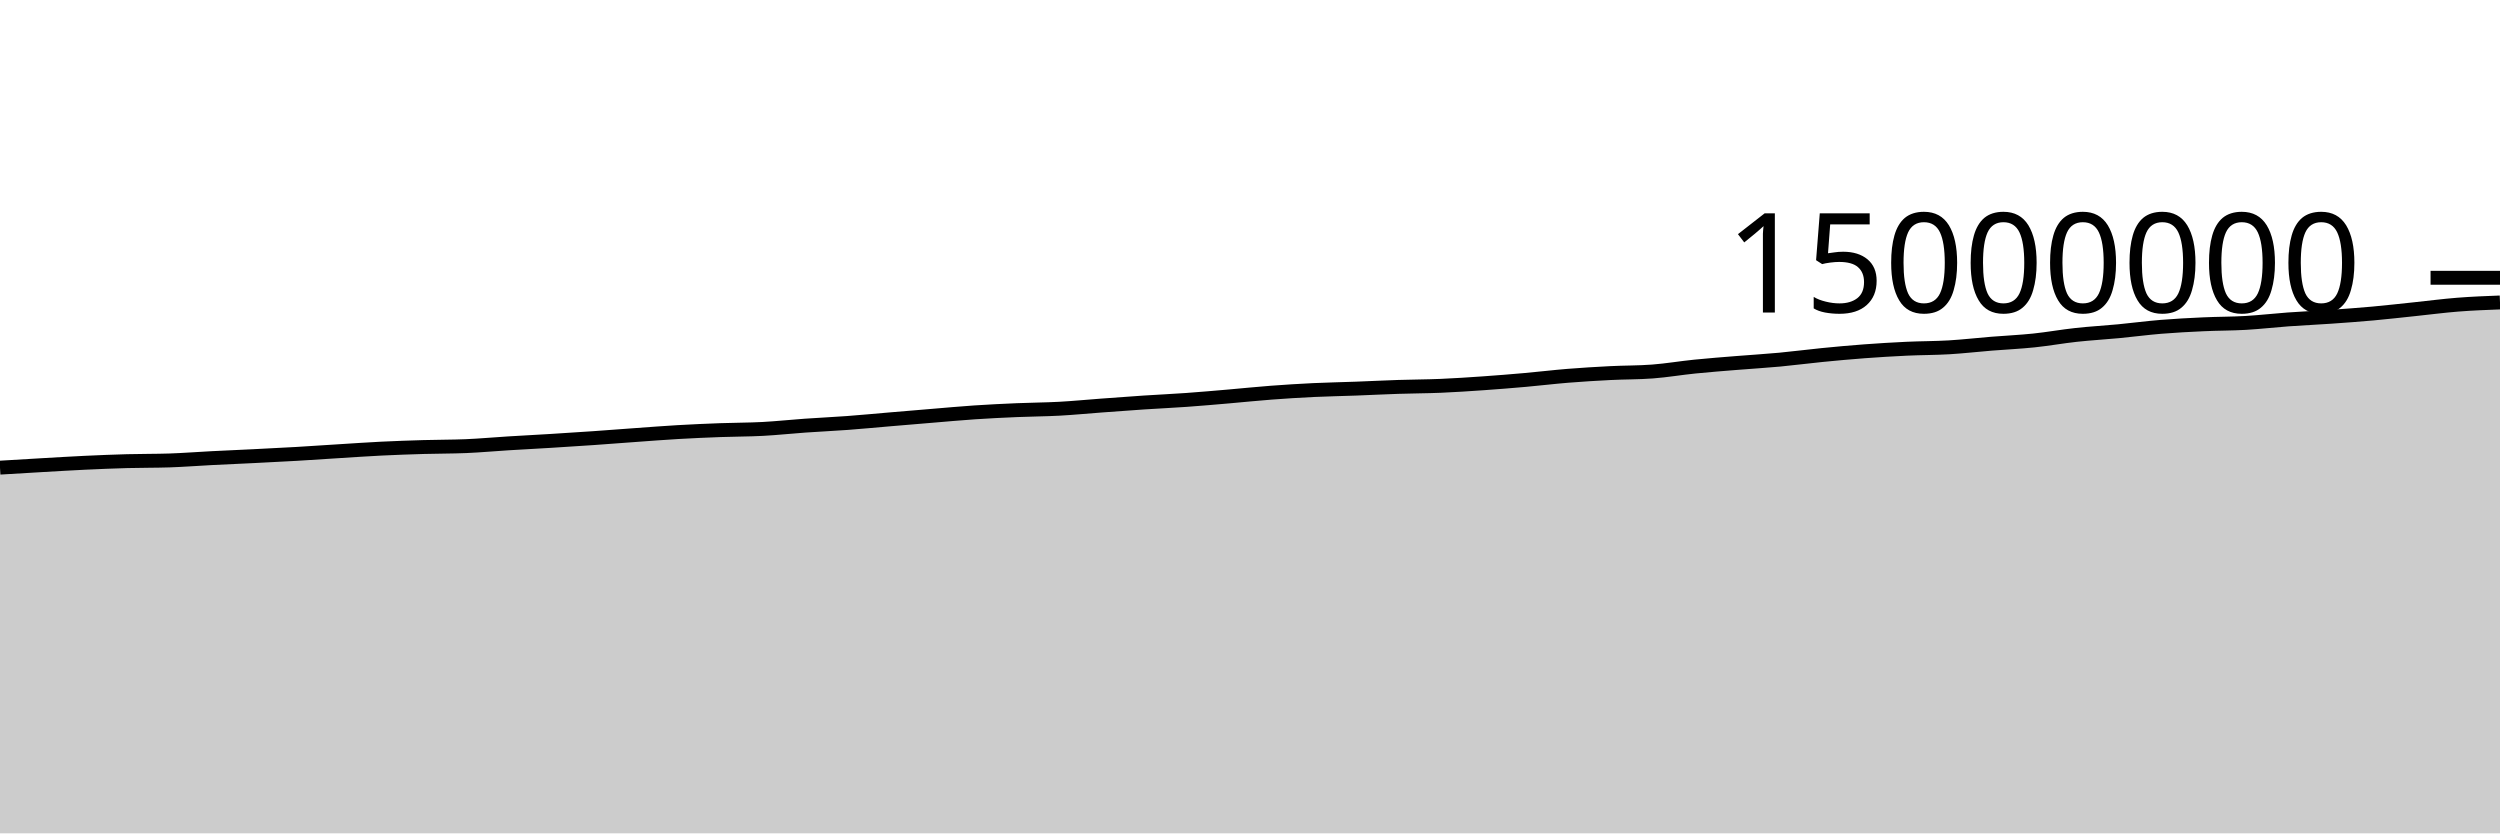
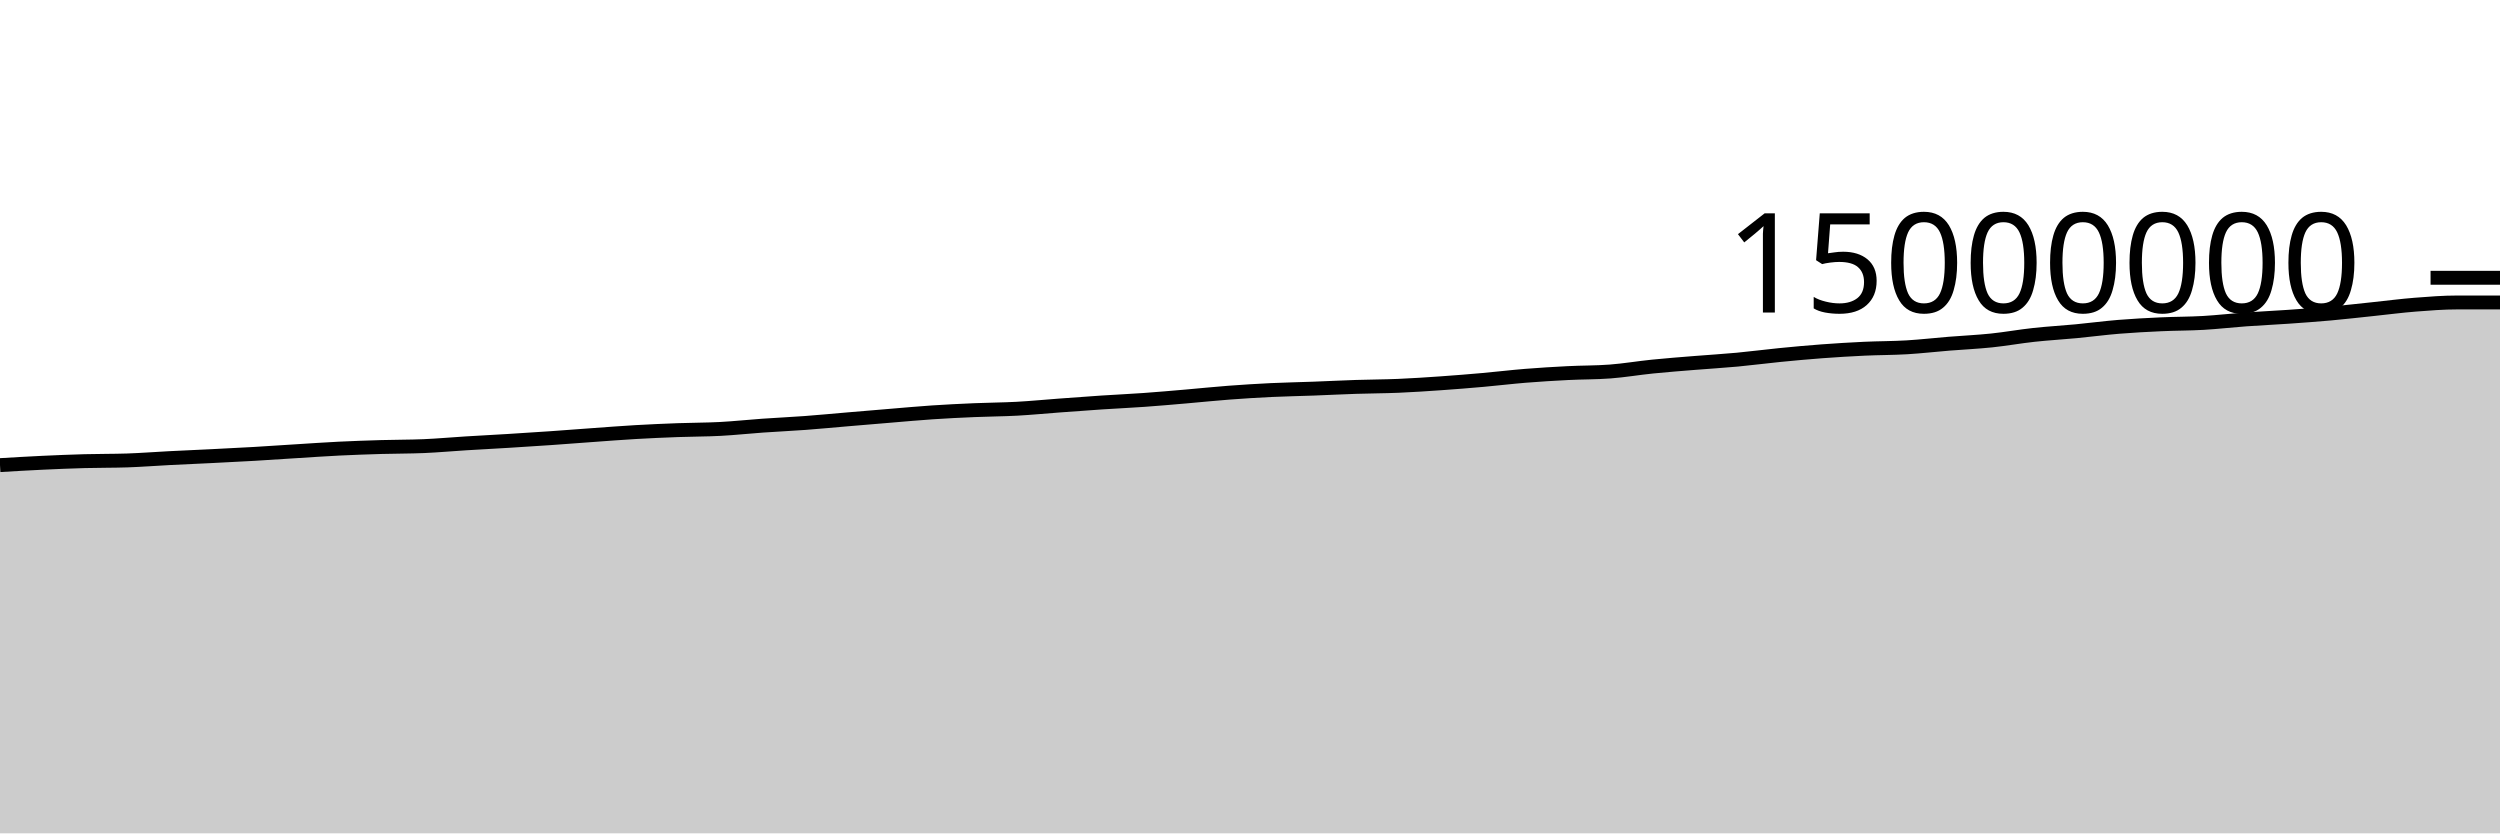
<svg xmlns="http://www.w3.org/2000/svg" viewBox="0 0 180 60">
  <g transform="translate(0,20)">
-     <path class="area" fill="rgba(0, 0, 0, 0.2)" d="M0,13.67C1.017,13.608,2.034,13.547,3.051,13.489C4.068,13.431,5.085,13.368,6.102,13.32C7.119,13.272,8.136,13.23,9.153,13.202C10.169,13.174,11.186,13.186,12.203,13.152C13.22,13.118,14.237,13.037,15.254,12.985C16.271,12.933,17.288,12.891,18.305,12.84C19.322,12.789,20.339,12.739,21.356,12.68C22.373,12.621,23.39,12.549,24.407,12.486C25.424,12.423,26.441,12.351,27.458,12.301C28.475,12.251,29.492,12.216,30.508,12.186C31.525,12.156,32.542,12.164,33.559,12.121C34.576,12.077,35.593,11.984,36.61,11.921C37.627,11.858,38.644,11.806,39.661,11.744C40.678,11.682,41.695,11.616,42.712,11.546C43.729,11.476,44.746,11.395,45.763,11.322C46.78,11.249,47.797,11.168,48.814,11.11C49.831,11.051,50.847,11.006,51.864,10.969C52.881,10.931,53.898,10.937,54.915,10.883C55.932,10.829,56.949,10.717,57.966,10.646C58.983,10.574,60,10.53,61.017,10.454C62.034,10.379,63.051,10.28,64.068,10.194C65.085,10.108,66.102,10.022,67.119,9.938C68.136,9.854,69.153,9.759,70.169,9.691C71.186,9.623,72.203,9.573,73.22,9.53C74.237,9.486,75.254,9.484,76.271,9.429C77.288,9.374,78.305,9.273,79.322,9.198C80.339,9.123,81.356,9.047,82.373,8.979C83.39,8.912,84.407,8.867,85.424,8.794C86.441,8.722,87.458,8.631,88.475,8.544C89.492,8.457,90.508,8.349,91.525,8.273C92.542,8.196,93.559,8.133,94.576,8.084C95.593,8.036,96.61,8.019,97.627,7.981C98.644,7.943,99.661,7.89,100.678,7.857C101.695,7.823,102.712,7.823,103.729,7.78C104.746,7.737,105.763,7.669,106.78,7.598C107.797,7.527,108.814,7.445,109.831,7.355C110.847,7.265,111.864,7.14,112.881,7.058C113.898,6.976,114.915,6.915,115.932,6.863C116.949,6.811,117.966,6.825,118.983,6.748C120,6.671,121.017,6.495,122.034,6.393C123.051,6.29,124.068,6.214,125.085,6.131C126.102,6.048,127.119,5.989,128.136,5.894C129.153,5.799,130.169,5.663,131.186,5.563C132.203,5.463,133.22,5.368,134.237,5.293C135.254,5.217,136.271,5.156,137.288,5.108C138.305,5.061,139.322,5.067,140.339,5.007C141.356,4.946,142.373,4.828,143.39,4.746C144.407,4.664,145.424,4.619,146.441,4.513C147.458,4.407,148.475,4.222,149.492,4.112C150.508,4.001,151.525,3.945,152.542,3.848C153.559,3.751,154.576,3.615,155.593,3.532C156.61,3.448,157.627,3.396,158.644,3.349C159.661,3.302,160.678,3.308,161.695,3.25C162.712,3.191,163.729,3.072,164.746,2.998C165.763,2.925,166.78,2.88,167.797,2.809C168.814,2.738,169.831,2.665,170.847,2.573C171.864,2.481,172.881,2.363,173.898,2.257C174.915,2.151,175.932,2.016,176.949,1.936C177.966,1.856,178.983,1.816,180,1.777L180,40C178.983,40,177.966,40,176.949,40C175.932,40,174.915,40,173.898,40C172.881,40,171.864,40,170.847,40C169.831,40,168.814,40,167.797,40C166.78,40,165.763,40,164.746,40C163.729,40,162.712,40,161.695,40C160.678,40,159.661,40,158.644,40C157.627,40,156.61,40,155.593,40C154.576,40,153.559,40,152.542,40C151.525,40,150.508,40,149.492,40C148.475,40,147.458,40,146.441,40C145.424,40,144.407,40,143.39,40C142.373,40,141.356,40,140.339,40C139.322,40,138.305,40,137.288,40C136.271,40,135.254,40,134.237,40C133.22,40,132.203,40,131.186,40C130.169,40,129.153,40,128.136,40C127.119,40,126.102,40,125.085,40C124.068,40,123.051,40,122.034,40C121.017,40,120,40,118.983,40C117.966,40,116.949,40,115.932,40C114.915,40,113.898,40,112.881,40C111.864,40,110.847,40,109.831,40C108.814,40,107.797,40,106.78,40C105.763,40,104.746,40,103.729,40C102.712,40,101.695,40,100.678,40C99.661,40,98.644,40,97.627,40C96.61,40,95.593,40,94.576,40C93.559,40,92.542,40,91.525,40C90.508,40,89.492,40,88.475,40C87.458,40,86.441,40,85.424,40C84.407,40,83.39,40,82.373,40C81.356,40,80.339,40,79.322,40C78.305,40,77.288,40,76.271,40C75.254,40,74.237,40,73.22,40C72.203,40,71.186,40,70.169,40C69.153,40,68.136,40,67.119,40C66.102,40,65.085,40,64.068,40C63.051,40,62.034,40,61.017,40C60,40,58.983,40,57.966,40C56.949,40,55.932,40,54.915,40C53.898,40,52.881,40,51.864,40C50.847,40,49.831,40,48.814,40C47.797,40,46.78,40,45.763,40C44.746,40,43.729,40,42.712,40C41.695,40,40.678,40,39.661,40C38.644,40,37.627,40,36.61,40C35.593,40,34.576,40,33.559,40C32.542,40,31.525,40,30.508,40C29.492,40,28.475,40,27.458,40C26.441,40,25.424,40,24.407,40C23.39,40,22.373,40,21.356,40C20.339,40,19.322,40,18.305,40C17.288,40,16.271,40,15.254,40C14.237,40,13.22,40,12.203,40C11.186,40,10.169,40,9.153,40C8.136,40,7.119,40,6.102,40C5.085,40,4.068,40,3.051,40C2.034,40,1.017,40,0,40Z" />
-     <path class="line" stroke="black" fill="none" d="M0,13.67C1.017,13.608,2.034,13.547,3.051,13.489C4.068,13.431,5.085,13.368,6.102,13.32C7.119,13.272,8.136,13.23,9.153,13.202C10.169,13.174,11.186,13.186,12.203,13.152C13.22,13.118,14.237,13.037,15.254,12.985C16.271,12.933,17.288,12.891,18.305,12.84C19.322,12.789,20.339,12.739,21.356,12.68C22.373,12.621,23.39,12.549,24.407,12.486C25.424,12.423,26.441,12.351,27.458,12.301C28.475,12.251,29.492,12.216,30.508,12.186C31.525,12.156,32.542,12.164,33.559,12.121C34.576,12.077,35.593,11.984,36.61,11.921C37.627,11.858,38.644,11.806,39.661,11.744C40.678,11.682,41.695,11.616,42.712,11.546C43.729,11.476,44.746,11.395,45.763,11.322C46.78,11.249,47.797,11.168,48.814,11.11C49.831,11.051,50.847,11.006,51.864,10.969C52.881,10.931,53.898,10.937,54.915,10.883C55.932,10.829,56.949,10.717,57.966,10.646C58.983,10.574,60,10.53,61.017,10.454C62.034,10.379,63.051,10.28,64.068,10.194C65.085,10.108,66.102,10.022,67.119,9.938C68.136,9.854,69.153,9.759,70.169,9.691C71.186,9.623,72.203,9.573,73.22,9.53C74.237,9.486,75.254,9.484,76.271,9.429C77.288,9.374,78.305,9.273,79.322,9.198C80.339,9.123,81.356,9.047,82.373,8.979C83.39,8.912,84.407,8.867,85.424,8.794C86.441,8.722,87.458,8.631,88.475,8.544C89.492,8.457,90.508,8.349,91.525,8.273C92.542,8.196,93.559,8.133,94.576,8.084C95.593,8.036,96.61,8.019,97.627,7.981C98.644,7.943,99.661,7.89,100.678,7.857C101.695,7.823,102.712,7.823,103.729,7.78C104.746,7.737,105.763,7.669,106.78,7.598C107.797,7.527,108.814,7.445,109.831,7.355C110.847,7.265,111.864,7.14,112.881,7.058C113.898,6.976,114.915,6.915,115.932,6.863C116.949,6.811,117.966,6.825,118.983,6.748C120,6.671,121.017,6.495,122.034,6.393C123.051,6.29,124.068,6.214,125.085,6.131C126.102,6.048,127.119,5.989,128.136,5.894C129.153,5.799,130.169,5.663,131.186,5.563C132.203,5.463,133.22,5.368,134.237,5.293C135.254,5.217,136.271,5.156,137.288,5.108C138.305,5.061,139.322,5.067,140.339,5.007C141.356,4.946,142.373,4.828,143.39,4.746C144.407,4.664,145.424,4.619,146.441,4.513C147.458,4.407,148.475,4.222,149.492,4.112C150.508,4.001,151.525,3.945,152.542,3.848C153.559,3.751,154.576,3.615,155.593,3.532C156.61,3.448,157.627,3.396,158.644,3.349C159.661,3.302,160.678,3.308,161.695,3.25C162.712,3.191,163.729,3.072,164.746,2.998C165.763,2.925,166.78,2.88,167.797,2.809C168.814,2.738,169.831,2.665,170.847,2.573C171.864,2.481,172.881,2.363,173.898,2.257C174.915,2.151,175.932,2.016,176.949,1.936C177.966,1.856,178.983,1.816,180,1.777" />
+     <path class="area" fill="rgba(0, 0, 0, 0.2)" d="M0,13.489C1.017,13.428,2.034,13.368,3.051,13.32C4.068,13.272,5.085,13.23,6.102,13.202C7.119,13.174,8.136,13.186,9.153,13.152C10.169,13.118,11.186,13.037,12.203,12.985C13.22,12.933,14.237,12.891,15.254,12.84C16.271,12.789,17.288,12.739,18.305,12.68C19.322,12.621,20.339,12.549,21.356,12.486C22.373,12.423,23.39,12.351,24.407,12.301C25.424,12.251,26.441,12.216,27.458,12.186C28.475,12.156,29.492,12.164,30.508,12.121C31.525,12.077,32.542,11.984,33.559,11.921C34.576,11.858,35.593,11.806,36.61,11.744C37.627,11.682,38.644,11.616,39.661,11.546C40.678,11.476,41.695,11.395,42.712,11.322C43.729,11.249,44.746,11.168,45.763,11.11C46.78,11.051,47.797,11.006,48.814,10.969C49.831,10.931,50.847,10.937,51.864,10.883C52.881,10.829,53.898,10.717,54.915,10.646C55.932,10.574,56.949,10.53,57.966,10.454C58.983,10.379,60,10.28,61.017,10.194C62.034,10.108,63.051,10.022,64.068,9.938C65.085,9.854,66.102,9.759,67.119,9.691C68.136,9.623,69.153,9.573,70.169,9.53C71.186,9.486,72.203,9.484,73.22,9.429C74.237,9.374,75.254,9.273,76.271,9.198C77.288,9.123,78.305,9.047,79.322,8.979C80.339,8.912,81.356,8.867,82.373,8.794C83.39,8.722,84.407,8.631,85.424,8.544C86.441,8.457,87.458,8.349,88.475,8.273C89.492,8.196,90.508,8.133,91.525,8.084C92.542,8.036,93.559,8.019,94.576,7.981C95.593,7.943,96.61,7.89,97.627,7.857C98.644,7.823,99.661,7.823,100.678,7.78C101.695,7.737,102.712,7.669,103.729,7.598C104.746,7.527,105.763,7.445,106.78,7.355C107.797,7.265,108.814,7.14,109.831,7.058C110.847,6.976,111.864,6.915,112.881,6.863C113.898,6.811,114.915,6.825,115.932,6.748C116.949,6.671,117.966,6.495,118.983,6.393C120,6.29,121.017,6.214,122.034,6.131C123.051,6.048,124.068,5.989,125.085,5.894C126.102,5.799,127.119,5.663,128.136,5.563C129.153,5.463,130.169,5.368,131.186,5.293C132.203,5.217,133.22,5.156,134.237,5.108C135.254,5.061,136.271,5.067,137.288,5.007C138.305,4.946,139.322,4.828,140.339,4.746C141.356,4.664,142.373,4.619,143.39,4.513C144.407,4.407,145.424,4.222,146.441,4.112C147.458,4.001,148.475,3.945,149.492,3.848C150.508,3.751,151.525,3.615,152.542,3.532C153.559,3.448,154.576,3.396,155.593,3.349C156.61,3.302,157.627,3.308,158.644,3.25C159.661,3.191,160.678,3.072,161.695,2.998C162.712,2.925,163.729,2.88,164.746,2.809C165.763,2.738,166.78,2.665,167.797,2.573C168.814,2.481,169.831,2.363,170.847,2.257C171.864,2.151,172.881,2.016,173.898,1.936C174.915,1.856,175.932,1.777,176.949,1.777C177.966,1.777,178.983,1.777,180,1.777L180,40C178.983,40,177.966,40,176.949,40C175.932,40,174.915,40,173.898,40C172.881,40,171.864,40,170.847,40C169.831,40,168.814,40,167.797,40C166.78,40,165.763,40,164.746,40C163.729,40,162.712,40,161.695,40C160.678,40,159.661,40,158.644,40C157.627,40,156.61,40,155.593,40C154.576,40,153.559,40,152.542,40C151.525,40,150.508,40,149.492,40C148.475,40,147.458,40,146.441,40C145.424,40,144.407,40,143.39,40C142.373,40,141.356,40,140.339,40C139.322,40,138.305,40,137.288,40C136.271,40,135.254,40,134.237,40C133.22,40,132.203,40,131.186,40C130.169,40,129.153,40,128.136,40C127.119,40,126.102,40,125.085,40C124.068,40,123.051,40,122.034,40C121.017,40,120,40,118.983,40C117.966,40,116.949,40,115.932,40C114.915,40,113.898,40,112.881,40C111.864,40,110.847,40,109.831,40C108.814,40,107.797,40,106.78,40C105.763,40,104.746,40,103.729,40C102.712,40,101.695,40,100.678,40C99.661,40,98.644,40,97.627,40C96.61,40,95.593,40,94.576,40C93.559,40,92.542,40,91.525,40C90.508,40,89.492,40,88.475,40C87.458,40,86.441,40,85.424,40C84.407,40,83.39,40,82.373,40C81.356,40,80.339,40,79.322,40C78.305,40,77.288,40,76.271,40C75.254,40,74.237,40,73.22,40C72.203,40,71.186,40,70.169,40C69.153,40,68.136,40,67.119,40C66.102,40,65.085,40,64.068,40C63.051,40,62.034,40,61.017,40C60,40,58.983,40,57.966,40C56.949,40,55.932,40,54.915,40C53.898,40,52.881,40,51.864,40C50.847,40,49.831,40,48.814,40C47.797,40,46.78,40,45.763,40C44.746,40,43.729,40,42.712,40C41.695,40,40.678,40,39.661,40C38.644,40,37.627,40,36.61,40C35.593,40,34.576,40,33.559,40C32.542,40,31.525,40,30.508,40C29.492,40,28.475,40,27.458,40C26.441,40,25.424,40,24.407,40C23.39,40,22.373,40,21.356,40C20.339,40,19.322,40,18.305,40C17.288,40,16.271,40,15.254,40C14.237,40,13.22,40,12.203,40C11.186,40,10.169,40,9.153,40C8.136,40,7.119,40,6.102,40C5.085,40,4.068,40,3.051,40C2.034,40,1.017,40,0,40Z" />
+     <path class="line" stroke="black" fill="none" d="M0,13.489C1.017,13.428,2.034,13.368,3.051,13.32C4.068,13.272,5.085,13.23,6.102,13.202C7.119,13.174,8.136,13.186,9.153,13.152C10.169,13.118,11.186,13.037,12.203,12.985C13.22,12.933,14.237,12.891,15.254,12.84C16.271,12.789,17.288,12.739,18.305,12.68C19.322,12.621,20.339,12.549,21.356,12.486C22.373,12.423,23.39,12.351,24.407,12.301C25.424,12.251,26.441,12.216,27.458,12.186C28.475,12.156,29.492,12.164,30.508,12.121C31.525,12.077,32.542,11.984,33.559,11.921C34.576,11.858,35.593,11.806,36.61,11.744C37.627,11.682,38.644,11.616,39.661,11.546C40.678,11.476,41.695,11.395,42.712,11.322C43.729,11.249,44.746,11.168,45.763,11.11C46.78,11.051,47.797,11.006,48.814,10.969C49.831,10.931,50.847,10.937,51.864,10.883C52.881,10.829,53.898,10.717,54.915,10.646C55.932,10.574,56.949,10.53,57.966,10.454C58.983,10.379,60,10.28,61.017,10.194C62.034,10.108,63.051,10.022,64.068,9.938C65.085,9.854,66.102,9.759,67.119,9.691C68.136,9.623,69.153,9.573,70.169,9.53C71.186,9.486,72.203,9.484,73.22,9.429C74.237,9.374,75.254,9.273,76.271,9.198C77.288,9.123,78.305,9.047,79.322,8.979C80.339,8.912,81.356,8.867,82.373,8.794C83.39,8.722,84.407,8.631,85.424,8.544C86.441,8.457,87.458,8.349,88.475,8.273C89.492,8.196,90.508,8.133,91.525,8.084C92.542,8.036,93.559,8.019,94.576,7.981C95.593,7.943,96.61,7.89,97.627,7.857C98.644,7.823,99.661,7.823,100.678,7.78C101.695,7.737,102.712,7.669,103.729,7.598C104.746,7.527,105.763,7.445,106.78,7.355C107.797,7.265,108.814,7.14,109.831,7.058C110.847,6.976,111.864,6.915,112.881,6.863C113.898,6.811,114.915,6.825,115.932,6.748C116.949,6.671,117.966,6.495,118.983,6.393C120,6.29,121.017,6.214,122.034,6.131C123.051,6.048,124.068,5.989,125.085,5.894C126.102,5.799,127.119,5.663,128.136,5.563C129.153,5.463,130.169,5.368,131.186,5.293C132.203,5.217,133.22,5.156,134.237,5.108C135.254,5.061,136.271,5.067,137.288,5.007C138.305,4.946,139.322,4.828,140.339,4.746C141.356,4.664,142.373,4.619,143.39,4.513C144.407,4.407,145.424,4.222,146.441,4.112C147.458,4.001,148.475,3.945,149.492,3.848C150.508,3.751,151.525,3.615,152.542,3.532C153.559,3.448,154.576,3.396,155.593,3.349C156.61,3.302,157.627,3.308,158.644,3.25C159.661,3.191,160.678,3.072,161.695,2.998C162.712,2.925,163.729,2.88,164.746,2.809C165.763,2.738,166.78,2.665,167.797,2.573C168.814,2.481,169.831,2.363,170.847,2.257C171.864,2.151,172.881,2.016,173.898,1.936C174.915,1.856,175.932,1.777,176.949,1.777C177.966,1.777,178.983,1.777,180,1.777" />
    <path class="axis-ceiling" stroke-width="1" stroke="black" fill="none" d="M175,0L180,0" />
    <text class="axis-ceiling-label" font-family="sans-serif" text-anchor="end" font-size="10px" x="170" y="2.5">15000000</text>
  </g>
</svg>
